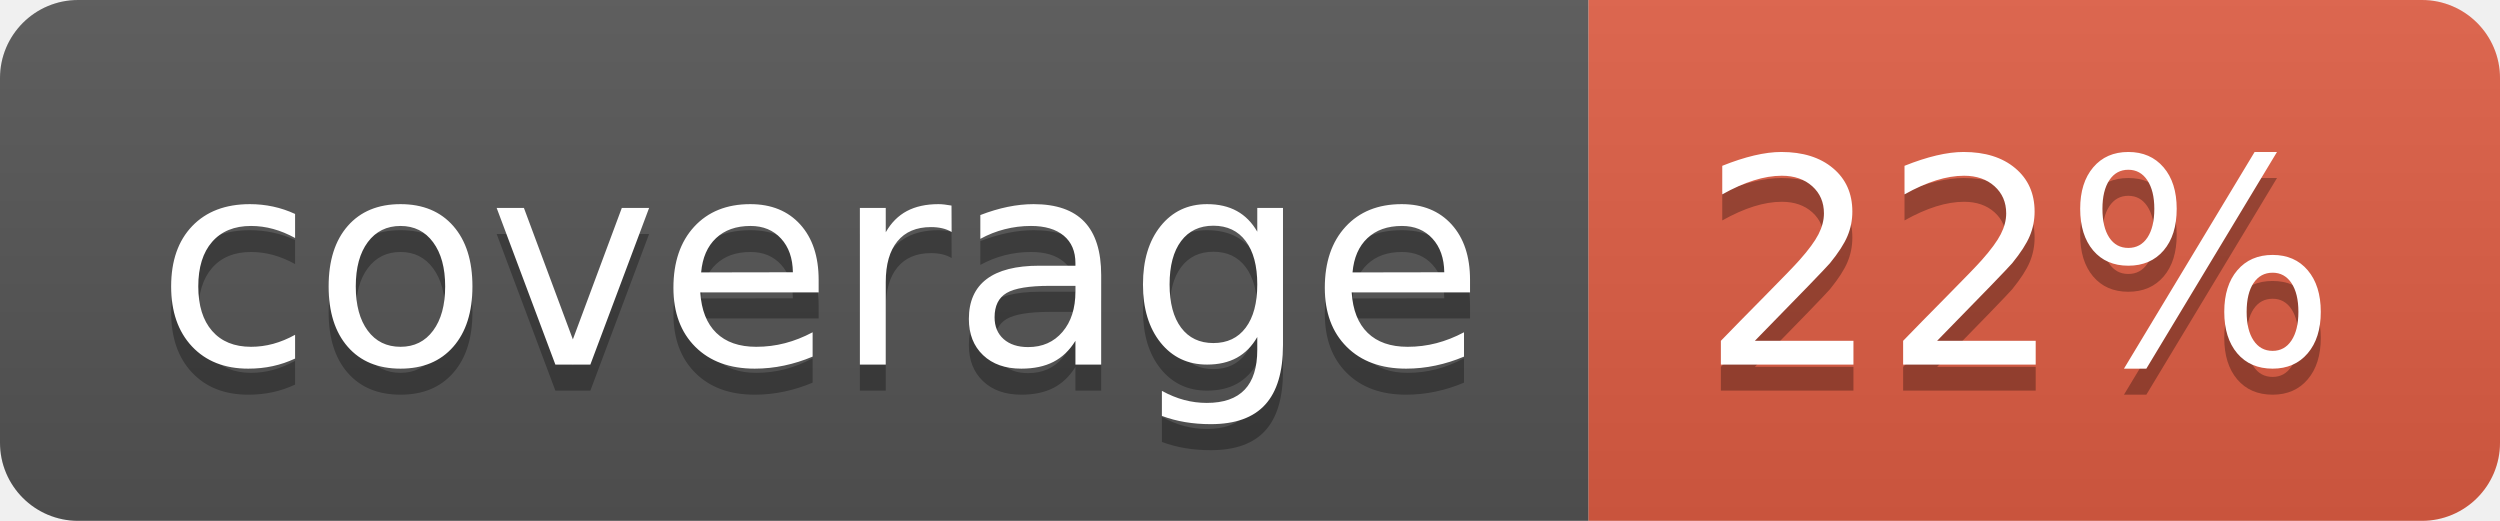
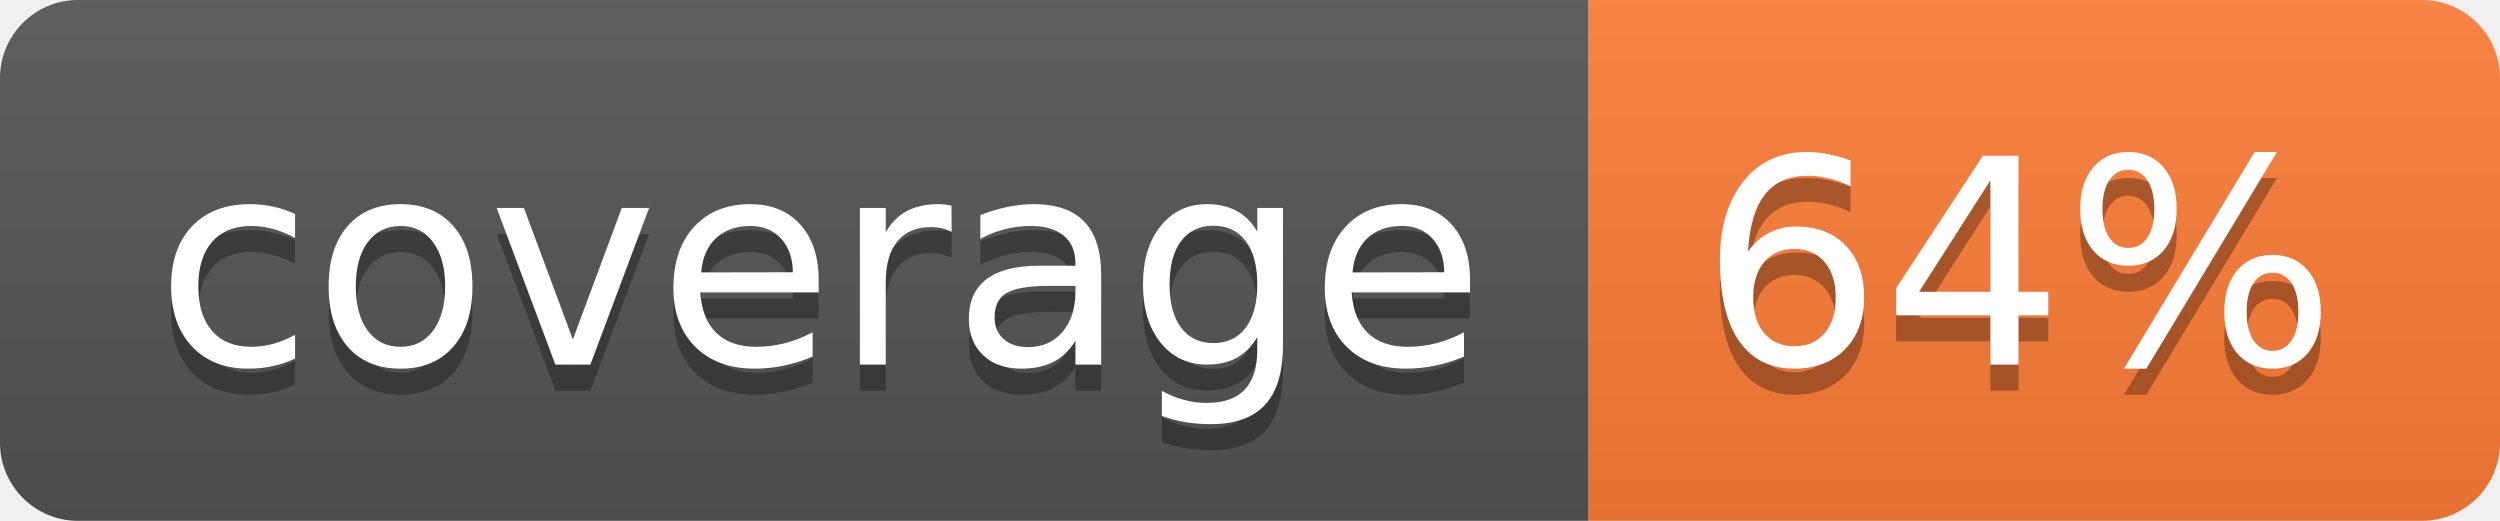
- <svg xmlns="http://www.w3.org/2000/svg" width="96" height="20" role="img" aria-label="coverage: 22%">
+ <svg xmlns="http://www.w3.org/2000/svg" width="96" height="20" role="img" aria-label="coverage: 64%">
  <linearGradient id="s" x2="0" y2="100%">
    <stop offset="0" stop-color="#bbb" stop-opacity=".1" />
    <stop offset="1" stop-opacity=".1" />
  </linearGradient>
  <clipPath id="r">
    <rect width="96" height="20" rx="3" fill="#fff" />
  </clipPath>
  <g clip-path="url(#r)">
    <rect width="61" height="20" fill="#555" />
-     <rect x="61" width="35" height="20" fill="#e05d44" />
+     <rect x="61" width="35" height="20" fill="#fe7d37" />
    <rect width="96" height="20" fill="url(#s)" />
  </g>
  <g fill="#fff" text-anchor="middle" font-family="Verdana,Geneva,DejaVu Sans,sans-serif" text-rendering="geometricPrecision" font-size="110">
    <text aria-hidden="true" x="315" y="150" fill="#010101" fill-opacity=".3" transform="scale(.1)" textLength="510">coverage</text>
    <text x="315" y="140" transform="scale(.1)" fill="#fff" textLength="510">coverage</text>
-     <text aria-hidden="true" x="775" y="150" fill="#010101" fill-opacity=".3" transform="scale(.1)" textLength="250">22%</text>
-     <text x="775" y="140" transform="scale(.1)" fill="#fff" textLength="250">22%</text>
+     <text aria-hidden="true" x="775" y="150" fill="#010101" fill-opacity=".3" transform="scale(.1)" textLength="250">64%</text>
+     <text x="775" y="140" transform="scale(.1)" fill="#fff" textLength="250">64%</text>
  </g>
</svg>
